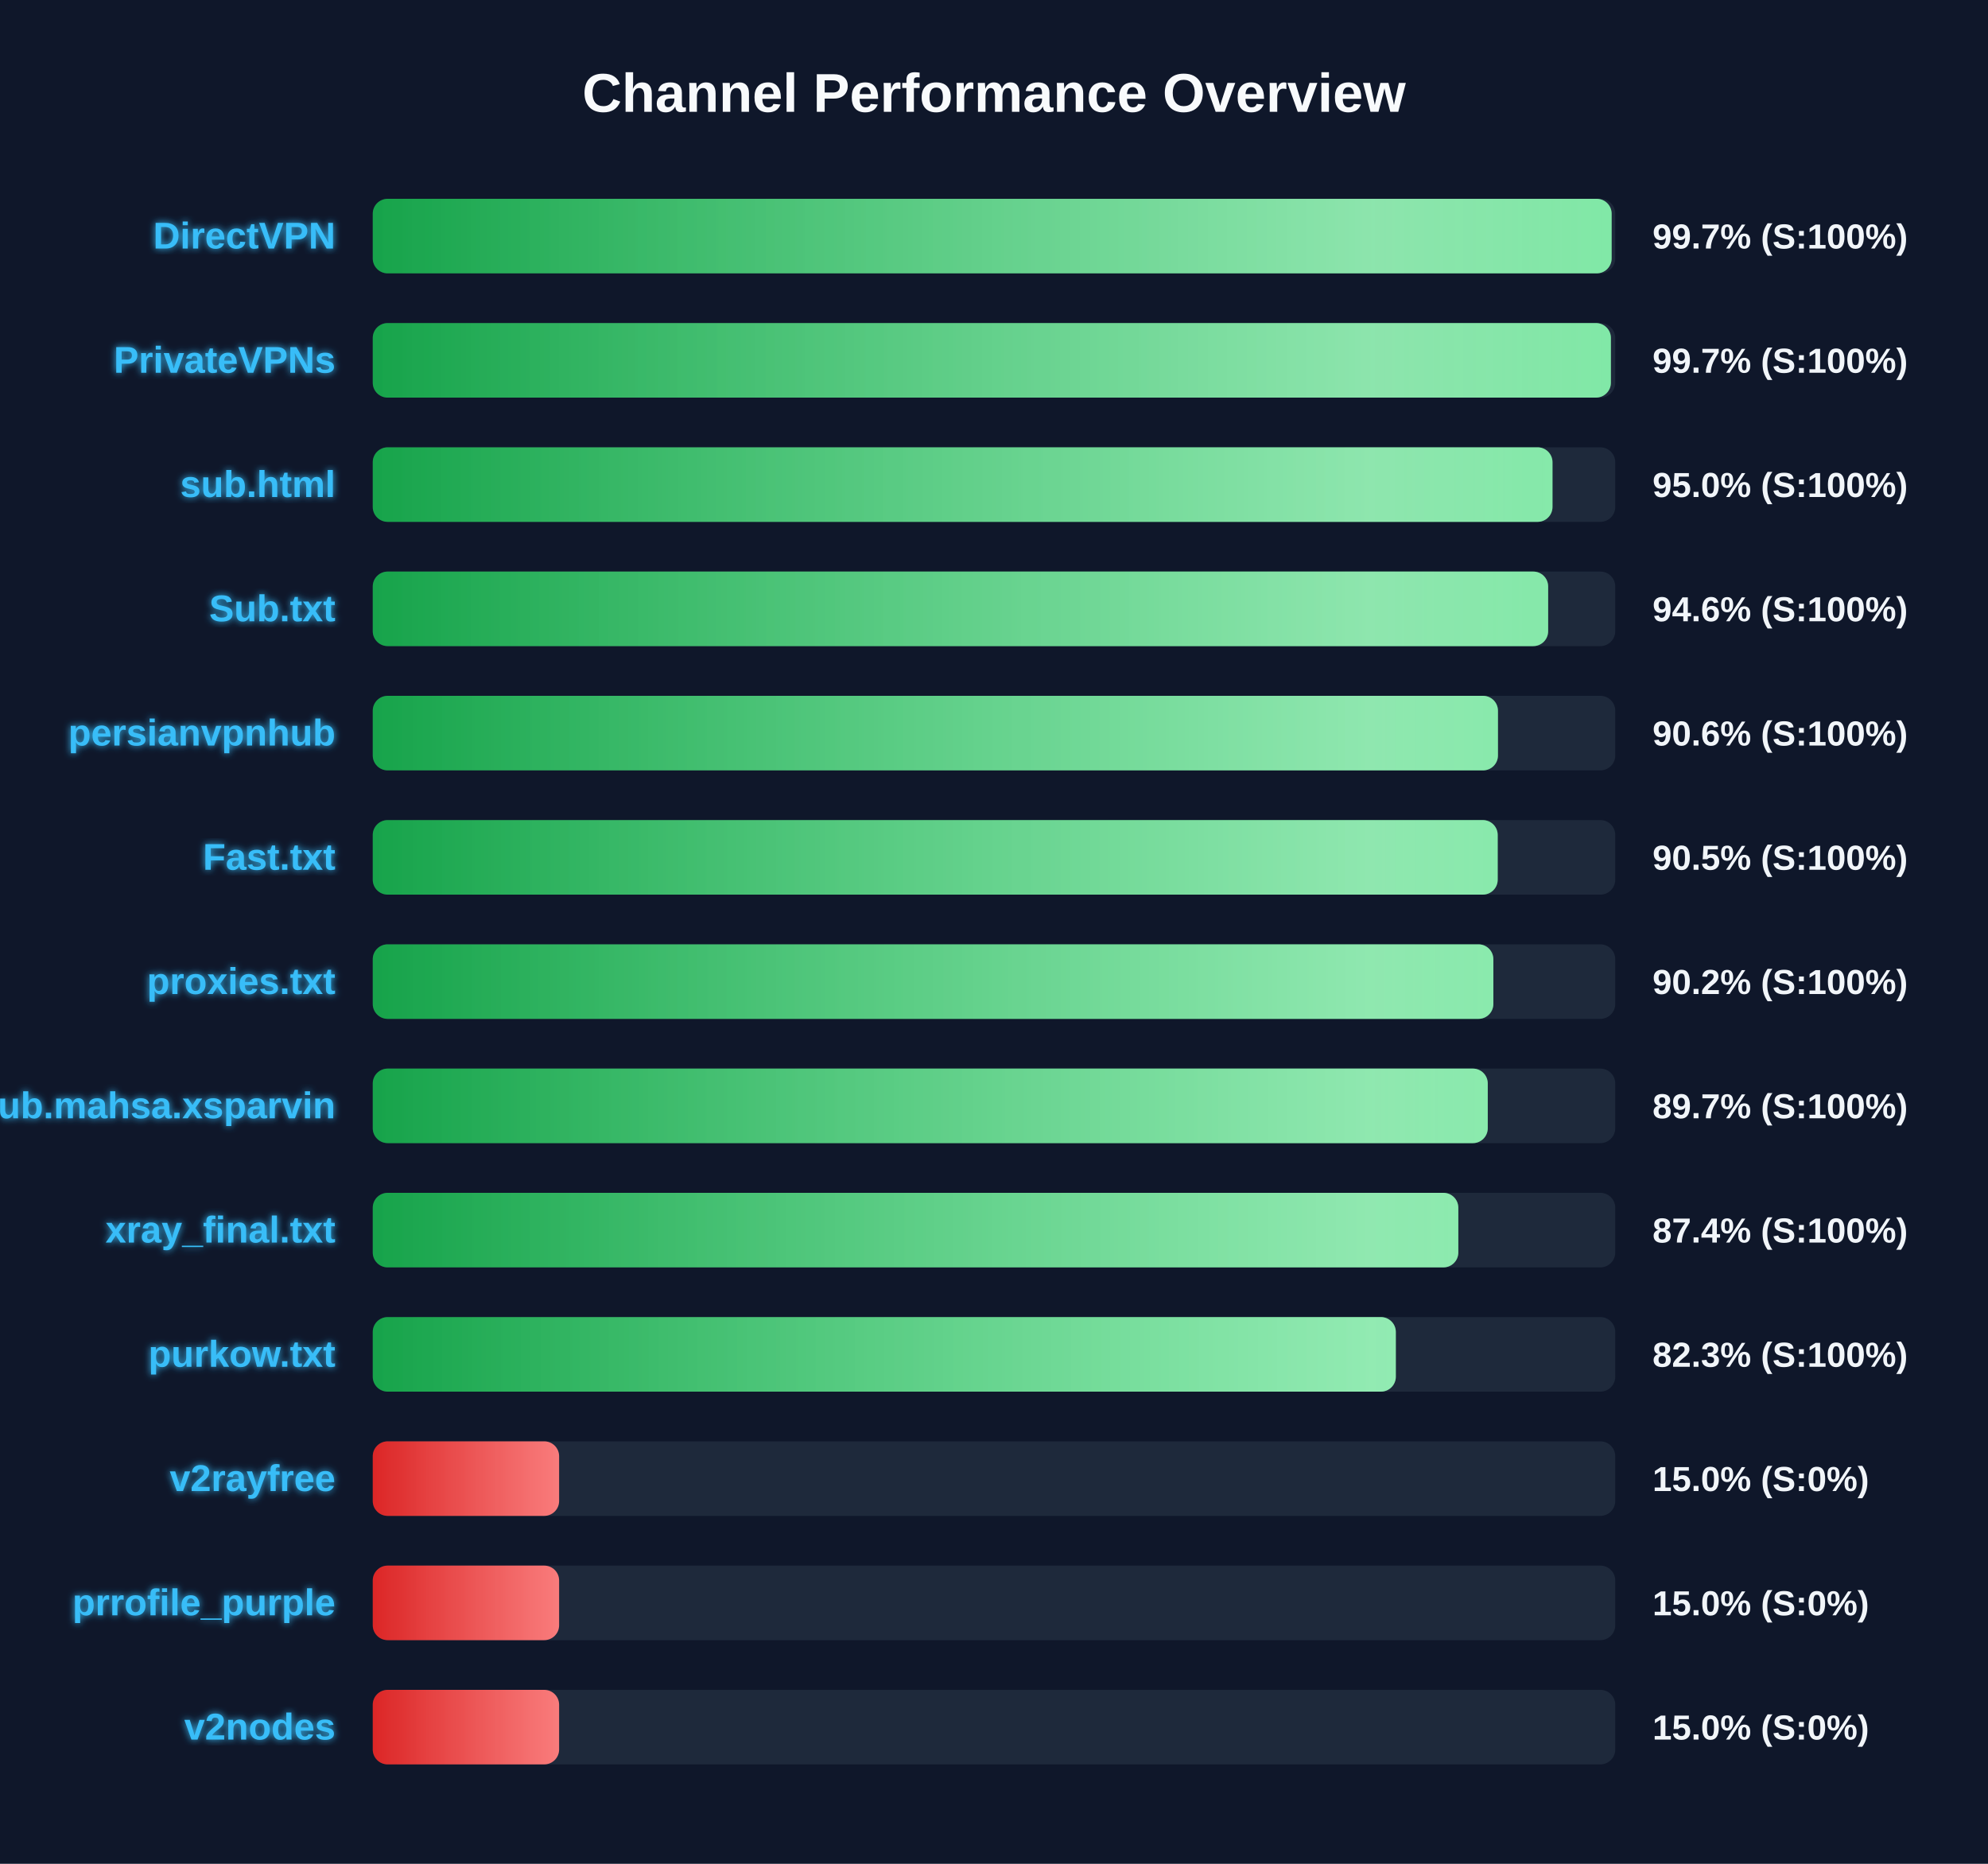
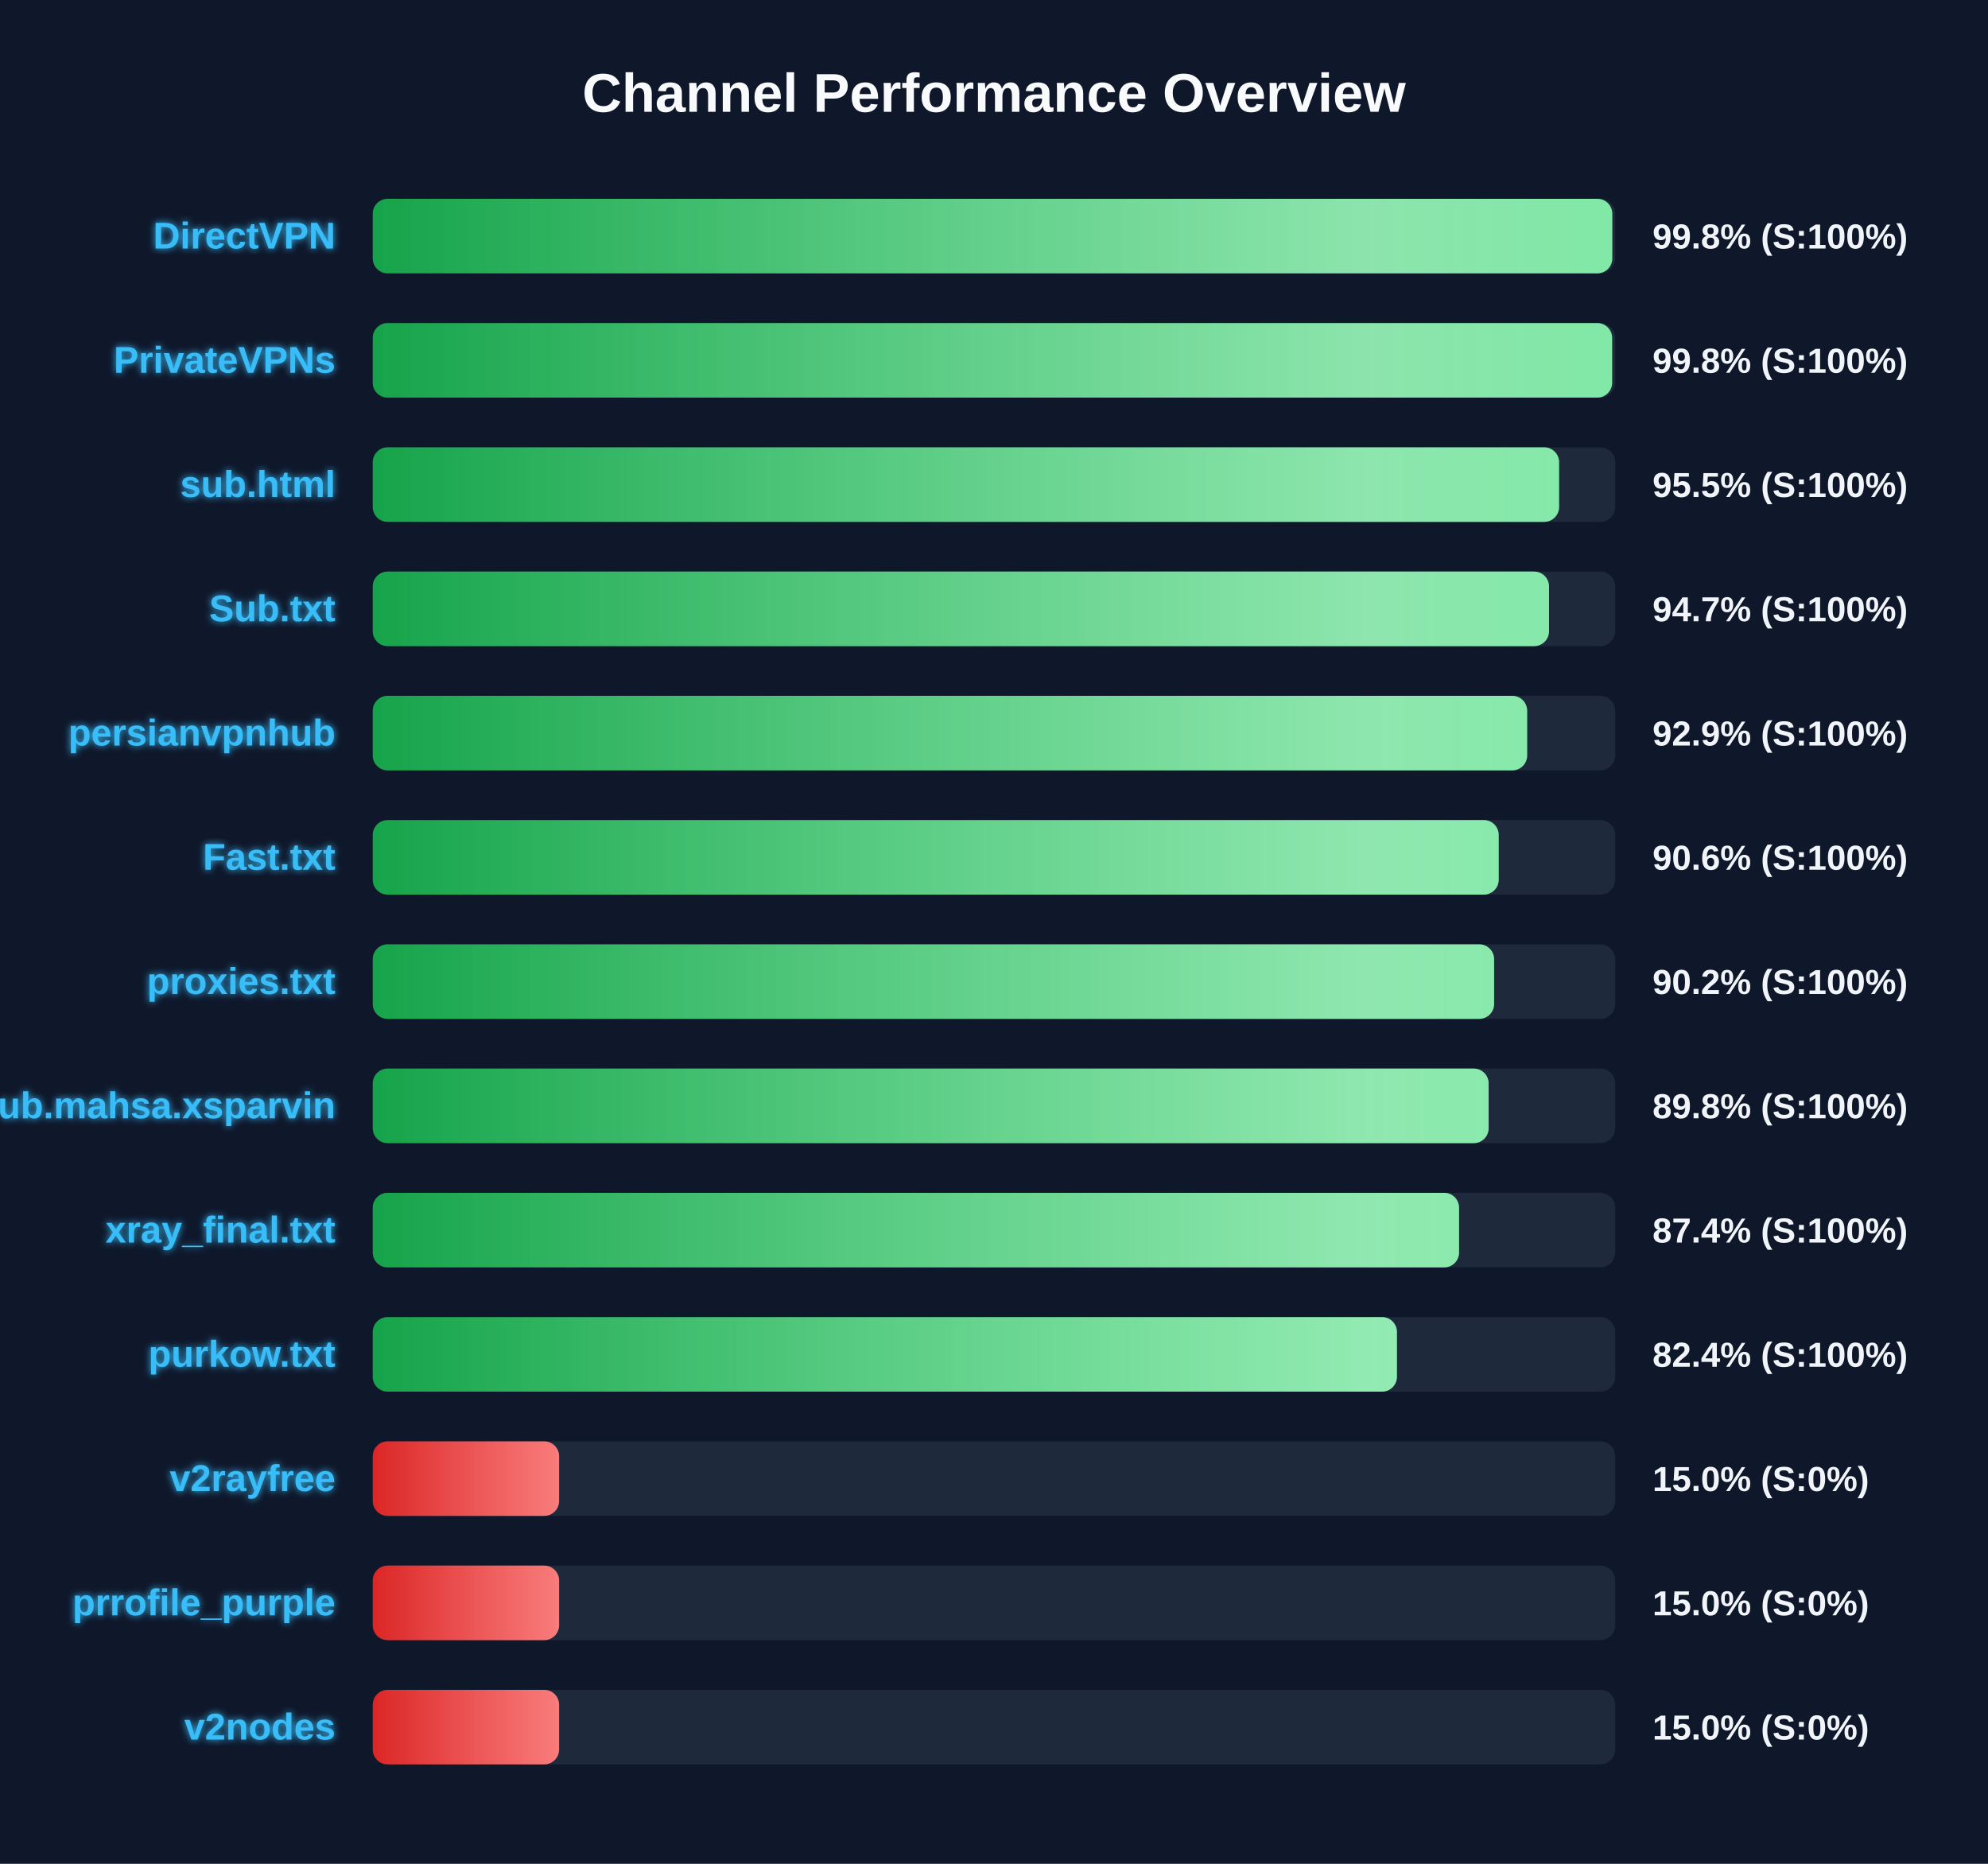
<svg xmlns="http://www.w3.org/2000/svg" width="800" height="750" version="1.1">
  <defs>
    <linearGradient id="grad-green" x1="0%" y1="0%" x2="100%" y2="0%">
      <stop offset="0%" stop-color="#16a34a" />
      <stop offset="100%" stop-color="#4ade80" />
    </linearGradient>
    <linearGradient id="grad-yellow" x1="0%" y1="0%" x2="100%" y2="0%">
      <stop offset="0%" stop-color="#ca8a04" />
      <stop offset="100%" stop-color="#fde047" />
    </linearGradient>
    <linearGradient id="grad-red" x1="0%" y1="0%" x2="100%" y2="0%">
      <stop offset="0%" stop-color="#dc2626" />
      <stop offset="100%" stop-color="#f87171" />
    </linearGradient>
    <linearGradient id="shimmer" x1="0%" y1="0%" x2="100%" y2="0%">
      <stop offset="0%" stop-color="rgba(255,255,255,0)" />
      <stop offset="50%" stop-color="rgba(255,255,255,0.4)" />
      <stop offset="100%" stop-color="rgba(255,255,255,0)" />
    </linearGradient>
    <filter id="glow" x="-20%" y="-20%" width="140%" height="140%">
      <feGaussianBlur stdDeviation="1.5" result="blur" />
      <feComposite in="SourceGraphic" in2="blur" operator="over" />
    </filter>
  </defs>
  <style>
        .bg-rect { fill: #0f172a; }
        .title { font: bold 22px 'Segoe UI', Arial, sans-serif; fill: #f8fafc; }
        .row { font: bold 15px 'Segoe UI', Arial, sans-serif; fill: #38bdf8; filter: url(#glow); }
        .score { font: bold 14px 'Segoe UI', Arial, sans-serif; fill: #f1f5f9; }
        @keyframes shimmer-anim {
            0% { transform: translateX(-100%); }
            100% { transform: translateX(200%); }
        }
        .shimmer-rect {
            animation: shimmer-anim 2.5s infinite linear;
        }
    </style>
  <rect width="100%" height="100%" class="bg-rect" />
  <text x="400" y="45" text-anchor="middle" class="title">Channel Performance Overview</text>
  <rect x="150" y="80" width="500" height="30" fill="#1e293b" rx="6" />
  <clipPath id="clip-0">
-     <rect x="150" y="80" width="498.55" height="30" rx="6" />
+     <rect x="150" y="80" width="498.8" height="30" rx="6" />
  </clipPath>
-   <rect x="150" y="80" width="498.55" height="30" fill="url(#grad-green)" rx="6" />
+   <rect x="150" y="80" width="498.8" height="30" fill="url(#grad-green)" rx="6" />
  <g clip-path="url(#clip-0)">
    <rect x="150" y="80" width="100%" height="30" fill="url(#shimmer)" class="shimmer-rect" />
  </g>
  <text x="135" y="100" text-anchor="end" class="row">DirectVPN</text>
-   <text x="665" y="100" text-anchor="start" class="score">99.7% (S:100%)</text>
+   <text x="665" y="100" text-anchor="start" class="score">99.8% (S:100%)</text>
  <rect x="150" y="130" width="500" height="30" fill="#1e293b" rx="6" />
  <clipPath id="clip-1">
-     <rect x="150" y="130" width="498.25" height="30" rx="6" />
+     <rect x="150" y="130" width="498.75" height="30" rx="6" />
  </clipPath>
-   <rect x="150" y="130" width="498.25" height="30" fill="url(#grad-green)" rx="6" />
+   <rect x="150" y="130" width="498.75" height="30" fill="url(#grad-green)" rx="6" />
  <g clip-path="url(#clip-1)">
    <rect x="150" y="130" width="100%" height="30" fill="url(#shimmer)" class="shimmer-rect" />
  </g>
  <text x="135" y="150" text-anchor="end" class="row">PrivateVPNs</text>
-   <text x="665" y="150" text-anchor="start" class="score">99.7% (S:100%)</text>
+   <text x="665" y="150" text-anchor="start" class="score">99.8% (S:100%)</text>
  <rect x="150" y="180" width="500" height="30" fill="#1e293b" rx="6" />
  <clipPath id="clip-2">
-     <rect x="150" y="180" width="474.75" height="30" rx="6" />
+     <rect x="150" y="180" width="477.4" height="30" rx="6" />
  </clipPath>
-   <rect x="150" y="180" width="474.75" height="30" fill="url(#grad-green)" rx="6" />
+   <rect x="150" y="180" width="477.4" height="30" fill="url(#grad-green)" rx="6" />
  <g clip-path="url(#clip-2)">
    <rect x="150" y="180" width="100%" height="30" fill="url(#shimmer)" class="shimmer-rect" />
  </g>
  <text x="135" y="200" text-anchor="end" class="row">sub.html</text>
-   <text x="665" y="200" text-anchor="start" class="score">95.0% (S:100%)</text>
+   <text x="665" y="200" text-anchor="start" class="score">95.5% (S:100%)</text>
  <rect x="150" y="230" width="500" height="30" fill="#1e293b" rx="6" />
  <clipPath id="clip-3">
-     <rect x="150" y="230" width="473.0" height="30" rx="6" />
+     <rect x="150" y="230" width="473.35" height="30" rx="6" />
  </clipPath>
-   <rect x="150" y="230" width="473.0" height="30" fill="url(#grad-green)" rx="6" />
+   <rect x="150" y="230" width="473.35" height="30" fill="url(#grad-green)" rx="6" />
  <g clip-path="url(#clip-3)">
    <rect x="150" y="230" width="100%" height="30" fill="url(#shimmer)" class="shimmer-rect" />
  </g>
  <text x="135" y="250" text-anchor="end" class="row">Sub.txt</text>
-   <text x="665" y="250" text-anchor="start" class="score">94.6% (S:100%)</text>
+   <text x="665" y="250" text-anchor="start" class="score">94.7% (S:100%)</text>
  <rect x="150" y="280" width="500" height="30" fill="#1e293b" rx="6" />
  <clipPath id="clip-4">
-     <rect x="150" y="280" width="452.8" height="30" rx="6" />
+     <rect x="150" y="280" width="464.55" height="30" rx="6" />
  </clipPath>
-   <rect x="150" y="280" width="452.8" height="30" fill="url(#grad-green)" rx="6" />
+   <rect x="150" y="280" width="464.55" height="30" fill="url(#grad-green)" rx="6" />
  <g clip-path="url(#clip-4)">
    <rect x="150" y="280" width="100%" height="30" fill="url(#shimmer)" class="shimmer-rect" />
  </g>
  <text x="135" y="300" text-anchor="end" class="row">persianvpnhub</text>
-   <text x="665" y="300" text-anchor="start" class="score">90.6% (S:100%)</text>
+   <text x="665" y="300" text-anchor="start" class="score">92.9% (S:100%)</text>
  <rect x="150" y="330" width="500" height="30" fill="#1e293b" rx="6" />
  <clipPath id="clip-5">
-     <rect x="150" y="330" width="452.7" height="30" rx="6" />
+     <rect x="150" y="330" width="453.1" height="30" rx="6" />
  </clipPath>
-   <rect x="150" y="330" width="452.7" height="30" fill="url(#grad-green)" rx="6" />
+   <rect x="150" y="330" width="453.1" height="30" fill="url(#grad-green)" rx="6" />
  <g clip-path="url(#clip-5)">
    <rect x="150" y="330" width="100%" height="30" fill="url(#shimmer)" class="shimmer-rect" />
  </g>
  <text x="135" y="350" text-anchor="end" class="row">Fast.txt</text>
-   <text x="665" y="350" text-anchor="start" class="score">90.5% (S:100%)</text>
+   <text x="665" y="350" text-anchor="start" class="score">90.6% (S:100%)</text>
  <rect x="150" y="380" width="500" height="30" fill="#1e293b" rx="6" />
  <clipPath id="clip-6">
-     <rect x="150" y="380" width="450.95" height="30" rx="6" />
+     <rect x="150" y="380" width="451.25" height="30" rx="6" />
  </clipPath>
-   <rect x="150" y="380" width="450.95" height="30" fill="url(#grad-green)" rx="6" />
+   <rect x="150" y="380" width="451.25" height="30" fill="url(#grad-green)" rx="6" />
  <g clip-path="url(#clip-6)">
    <rect x="150" y="380" width="100%" height="30" fill="url(#shimmer)" class="shimmer-rect" />
  </g>
  <text x="135" y="400" text-anchor="end" class="row">proxies.txt</text>
  <text x="665" y="400" text-anchor="start" class="score">90.2% (S:100%)</text>
  <rect x="150" y="430" width="500" height="30" fill="#1e293b" rx="6" />
  <clipPath id="clip-7">
-     <rect x="150" y="430" width="448.7" height="30" rx="6" />
+     <rect x="150" y="430" width="449.05" height="30" rx="6" />
  </clipPath>
-   <rect x="150" y="430" width="448.7" height="30" fill="url(#grad-green)" rx="6" />
+   <rect x="150" y="430" width="449.05" height="30" fill="url(#grad-green)" rx="6" />
  <g clip-path="url(#clip-7)">
    <rect x="150" y="430" width="100%" height="30" fill="url(#shimmer)" class="shimmer-rect" />
  </g>
  <text x="135" y="450" text-anchor="end" class="row">Sub.mahsa.xsparvin</text>
-   <text x="665" y="450" text-anchor="start" class="score">89.7% (S:100%)</text>
+   <text x="665" y="450" text-anchor="start" class="score">89.8% (S:100%)</text>
  <rect x="150" y="480" width="500" height="30" fill="#1e293b" rx="6" />
  <clipPath id="clip-8">
-     <rect x="150" y="480" width="436.85" height="30" rx="6" />
+     <rect x="150" y="480" width="437.15" height="30" rx="6" />
  </clipPath>
-   <rect x="150" y="480" width="436.85" height="30" fill="url(#grad-green)" rx="6" />
+   <rect x="150" y="480" width="437.15" height="30" fill="url(#grad-green)" rx="6" />
  <g clip-path="url(#clip-8)">
    <rect x="150" y="480" width="100%" height="30" fill="url(#shimmer)" class="shimmer-rect" />
  </g>
  <text x="135" y="500" text-anchor="end" class="row">xray_final.txt</text>
  <text x="665" y="500" text-anchor="start" class="score">87.4% (S:100%)</text>
  <rect x="150" y="530" width="500" height="30" fill="#1e293b" rx="6" />
  <clipPath id="clip-9">
-     <rect x="150" y="530" width="411.7" height="30" rx="6" />
+     <rect x="150" y="530" width="412.15" height="30" rx="6" />
  </clipPath>
-   <rect x="150" y="530" width="411.7" height="30" fill="url(#grad-green)" rx="6" />
+   <rect x="150" y="530" width="412.15" height="30" fill="url(#grad-green)" rx="6" />
  <g clip-path="url(#clip-9)">
    <rect x="150" y="530" width="100%" height="30" fill="url(#shimmer)" class="shimmer-rect" />
  </g>
  <text x="135" y="550" text-anchor="end" class="row">purkow.txt</text>
-   <text x="665" y="550" text-anchor="start" class="score">82.3% (S:100%)</text>
+   <text x="665" y="550" text-anchor="start" class="score">82.4% (S:100%)</text>
  <rect x="150" y="580" width="500" height="30" fill="#1e293b" rx="6" />
  <clipPath id="clip-10">
    <rect x="150" y="580" width="75.0" height="30" rx="6" />
  </clipPath>
  <rect x="150" y="580" width="75.0" height="30" fill="url(#grad-red)" rx="6" />
  <g clip-path="url(#clip-10)">
    <rect x="150" y="580" width="100%" height="30" fill="url(#shimmer)" class="shimmer-rect" />
  </g>
  <text x="135" y="600" text-anchor="end" class="row">v2rayfree</text>
  <text x="665" y="600" text-anchor="start" class="score">15.0% (S:0%)</text>
  <rect x="150" y="630" width="500" height="30" fill="#1e293b" rx="6" />
  <clipPath id="clip-11">
    <rect x="150" y="630" width="75.0" height="30" rx="6" />
  </clipPath>
  <rect x="150" y="630" width="75.0" height="30" fill="url(#grad-red)" rx="6" />
  <g clip-path="url(#clip-11)">
    <rect x="150" y="630" width="100%" height="30" fill="url(#shimmer)" class="shimmer-rect" />
  </g>
  <text x="135" y="650" text-anchor="end" class="row">prrofile_purple</text>
  <text x="665" y="650" text-anchor="start" class="score">15.0% (S:0%)</text>
  <rect x="150" y="680" width="500" height="30" fill="#1e293b" rx="6" />
  <clipPath id="clip-12">
    <rect x="150" y="680" width="75.0" height="30" rx="6" />
  </clipPath>
  <rect x="150" y="680" width="75.0" height="30" fill="url(#grad-red)" rx="6" />
  <g clip-path="url(#clip-12)">
    <rect x="150" y="680" width="100%" height="30" fill="url(#shimmer)" class="shimmer-rect" />
  </g>
  <text x="135" y="700" text-anchor="end" class="row">v2nodes</text>
  <text x="665" y="700" text-anchor="start" class="score">15.0% (S:0%)</text>
</svg>
